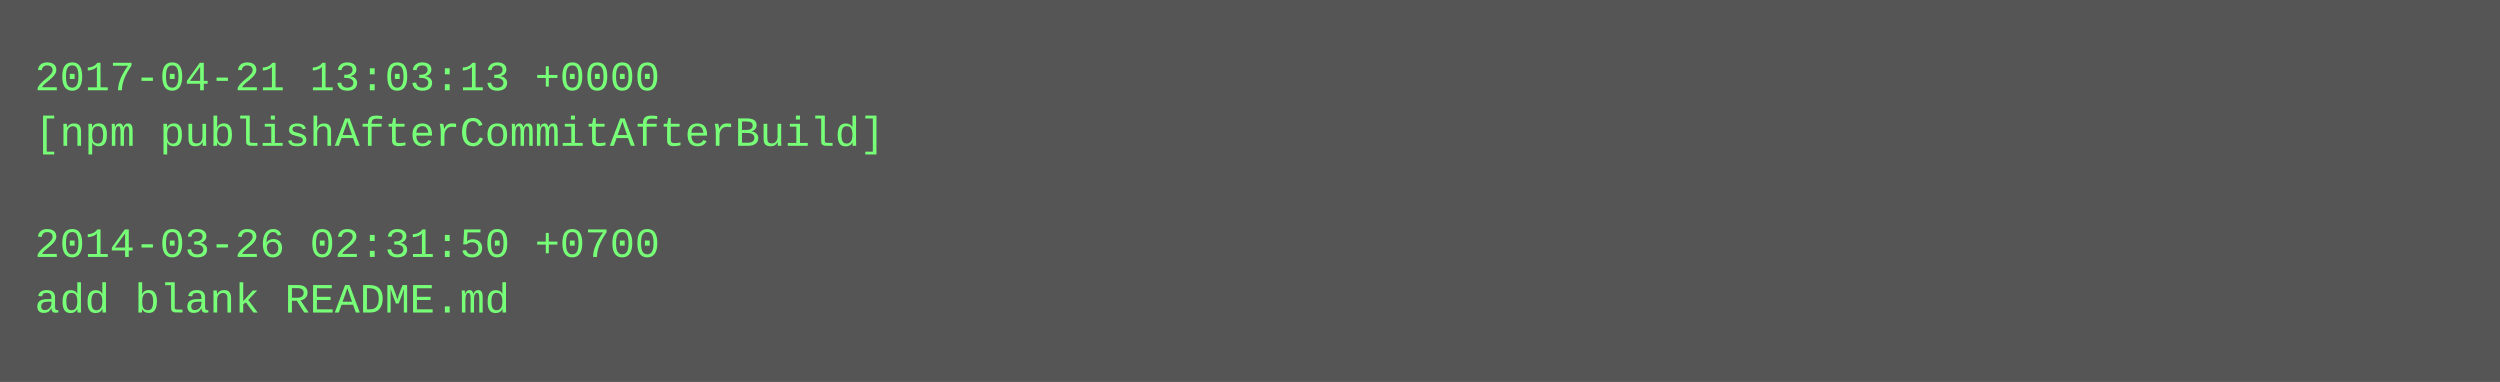
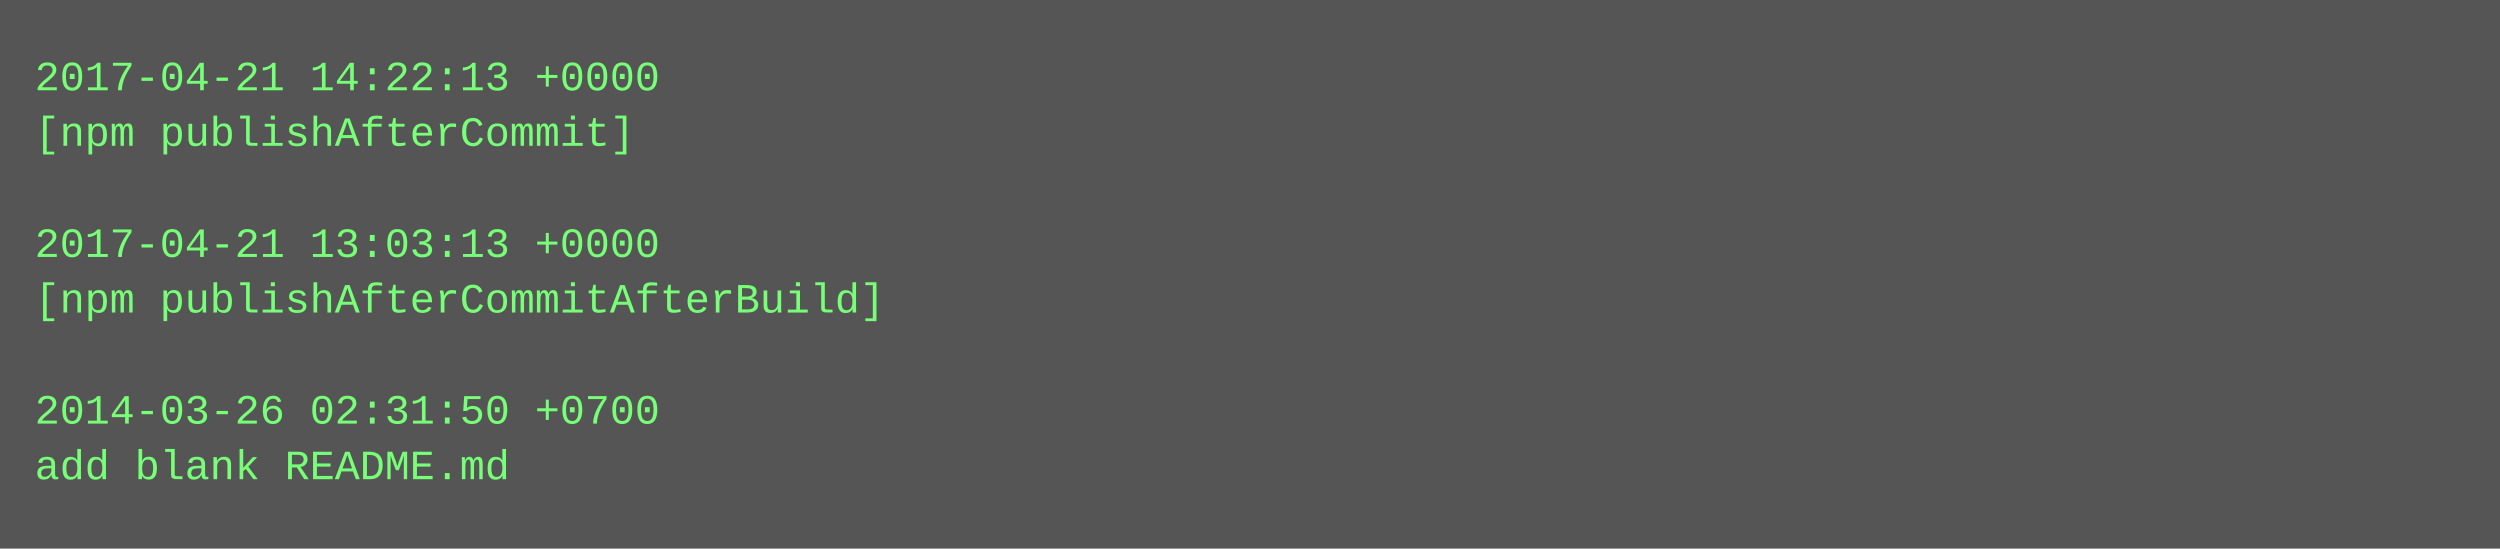
- <svg xmlns="http://www.w3.org/2000/svg" height="110" width="720">
-   <rect height="110" fill="#555" width="720" />
+ <svg xmlns="http://www.w3.org/2000/svg" height="158" width="720">
+   <rect height="158" fill="#555" width="720" />
  <text fill="#7f7" font-family="Courier New" font-size="12" xml:space="preserve">
-     <tspan x="10" y="26">2017-04-21 13:03:13 +0000</tspan>
-     <tspan x="10" y="42">[npm publishAfterCommitAfterBuild]</tspan>
+     <tspan x="10" y="26">2017-04-21 14:22:13 +0000</tspan>
+     <tspan x="10" y="42">[npm publishAfterCommit]</tspan>
    <tspan x="10" y="58" />
-     <tspan x="10" y="74">2014-03-26 02:31:50 +0700</tspan>
-     <tspan x="10" y="90">add blank README.md</tspan>
+     <tspan x="10" y="74">2017-04-21 13:03:13 +0000</tspan>
+     <tspan x="10" y="90">[npm publishAfterCommitAfterBuild]</tspan>
+     <tspan x="10" y="106" />
+     <tspan x="10" y="122">2014-03-26 02:31:50 +0700</tspan>
+     <tspan x="10" y="138">add blank README.md</tspan>
  </text>
</svg>
